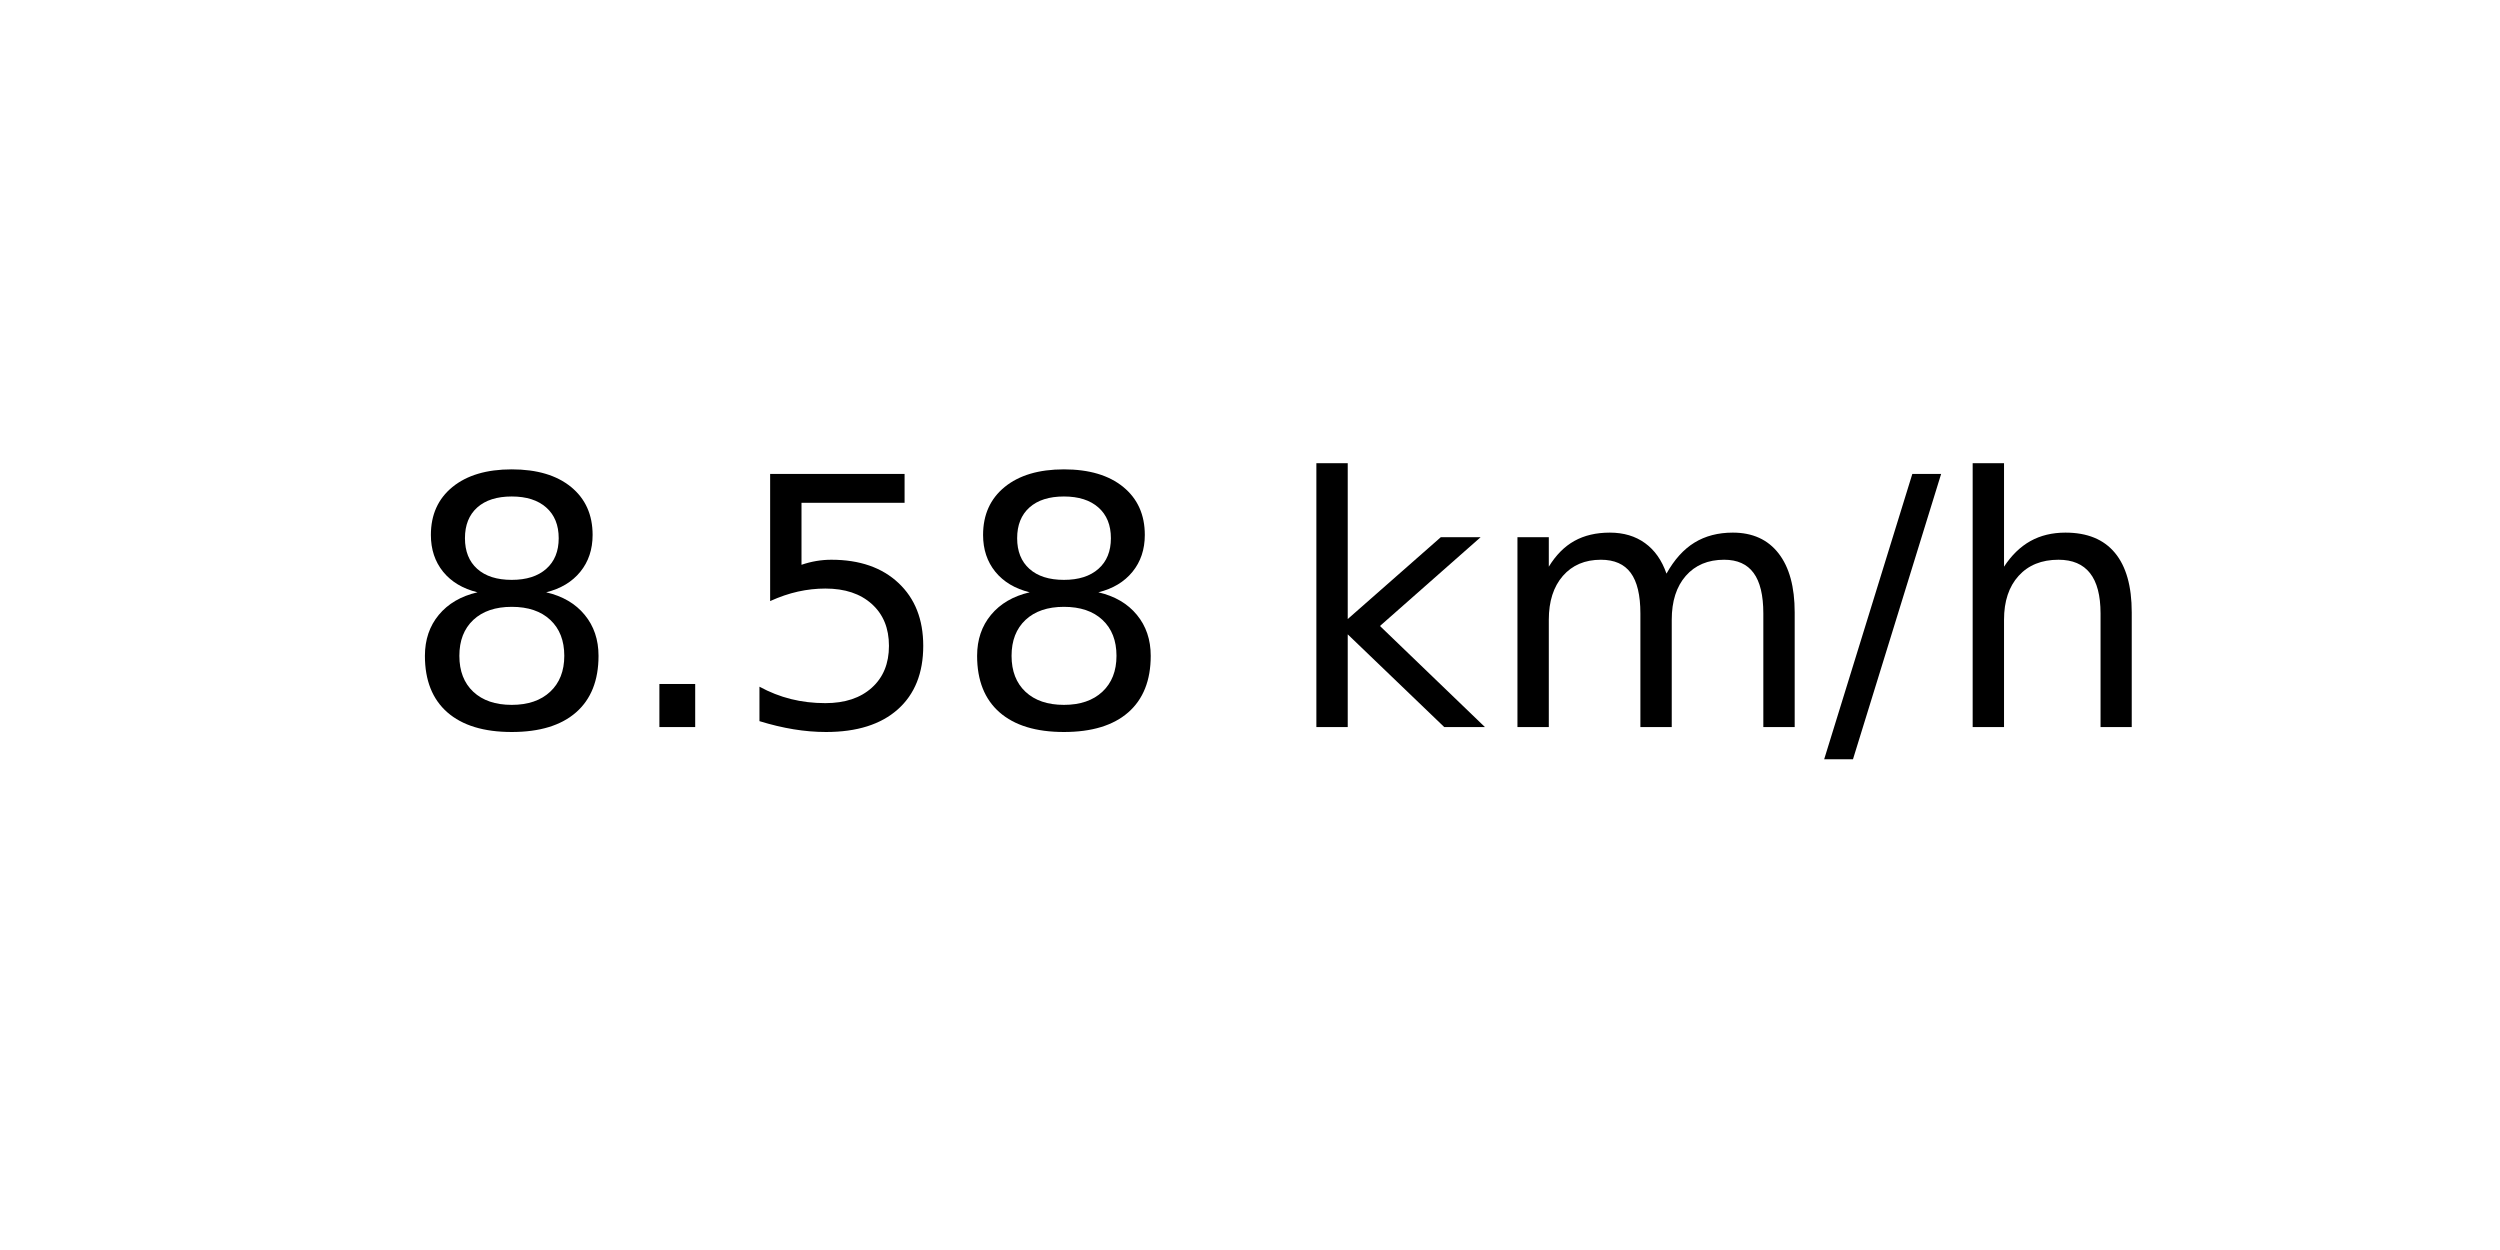
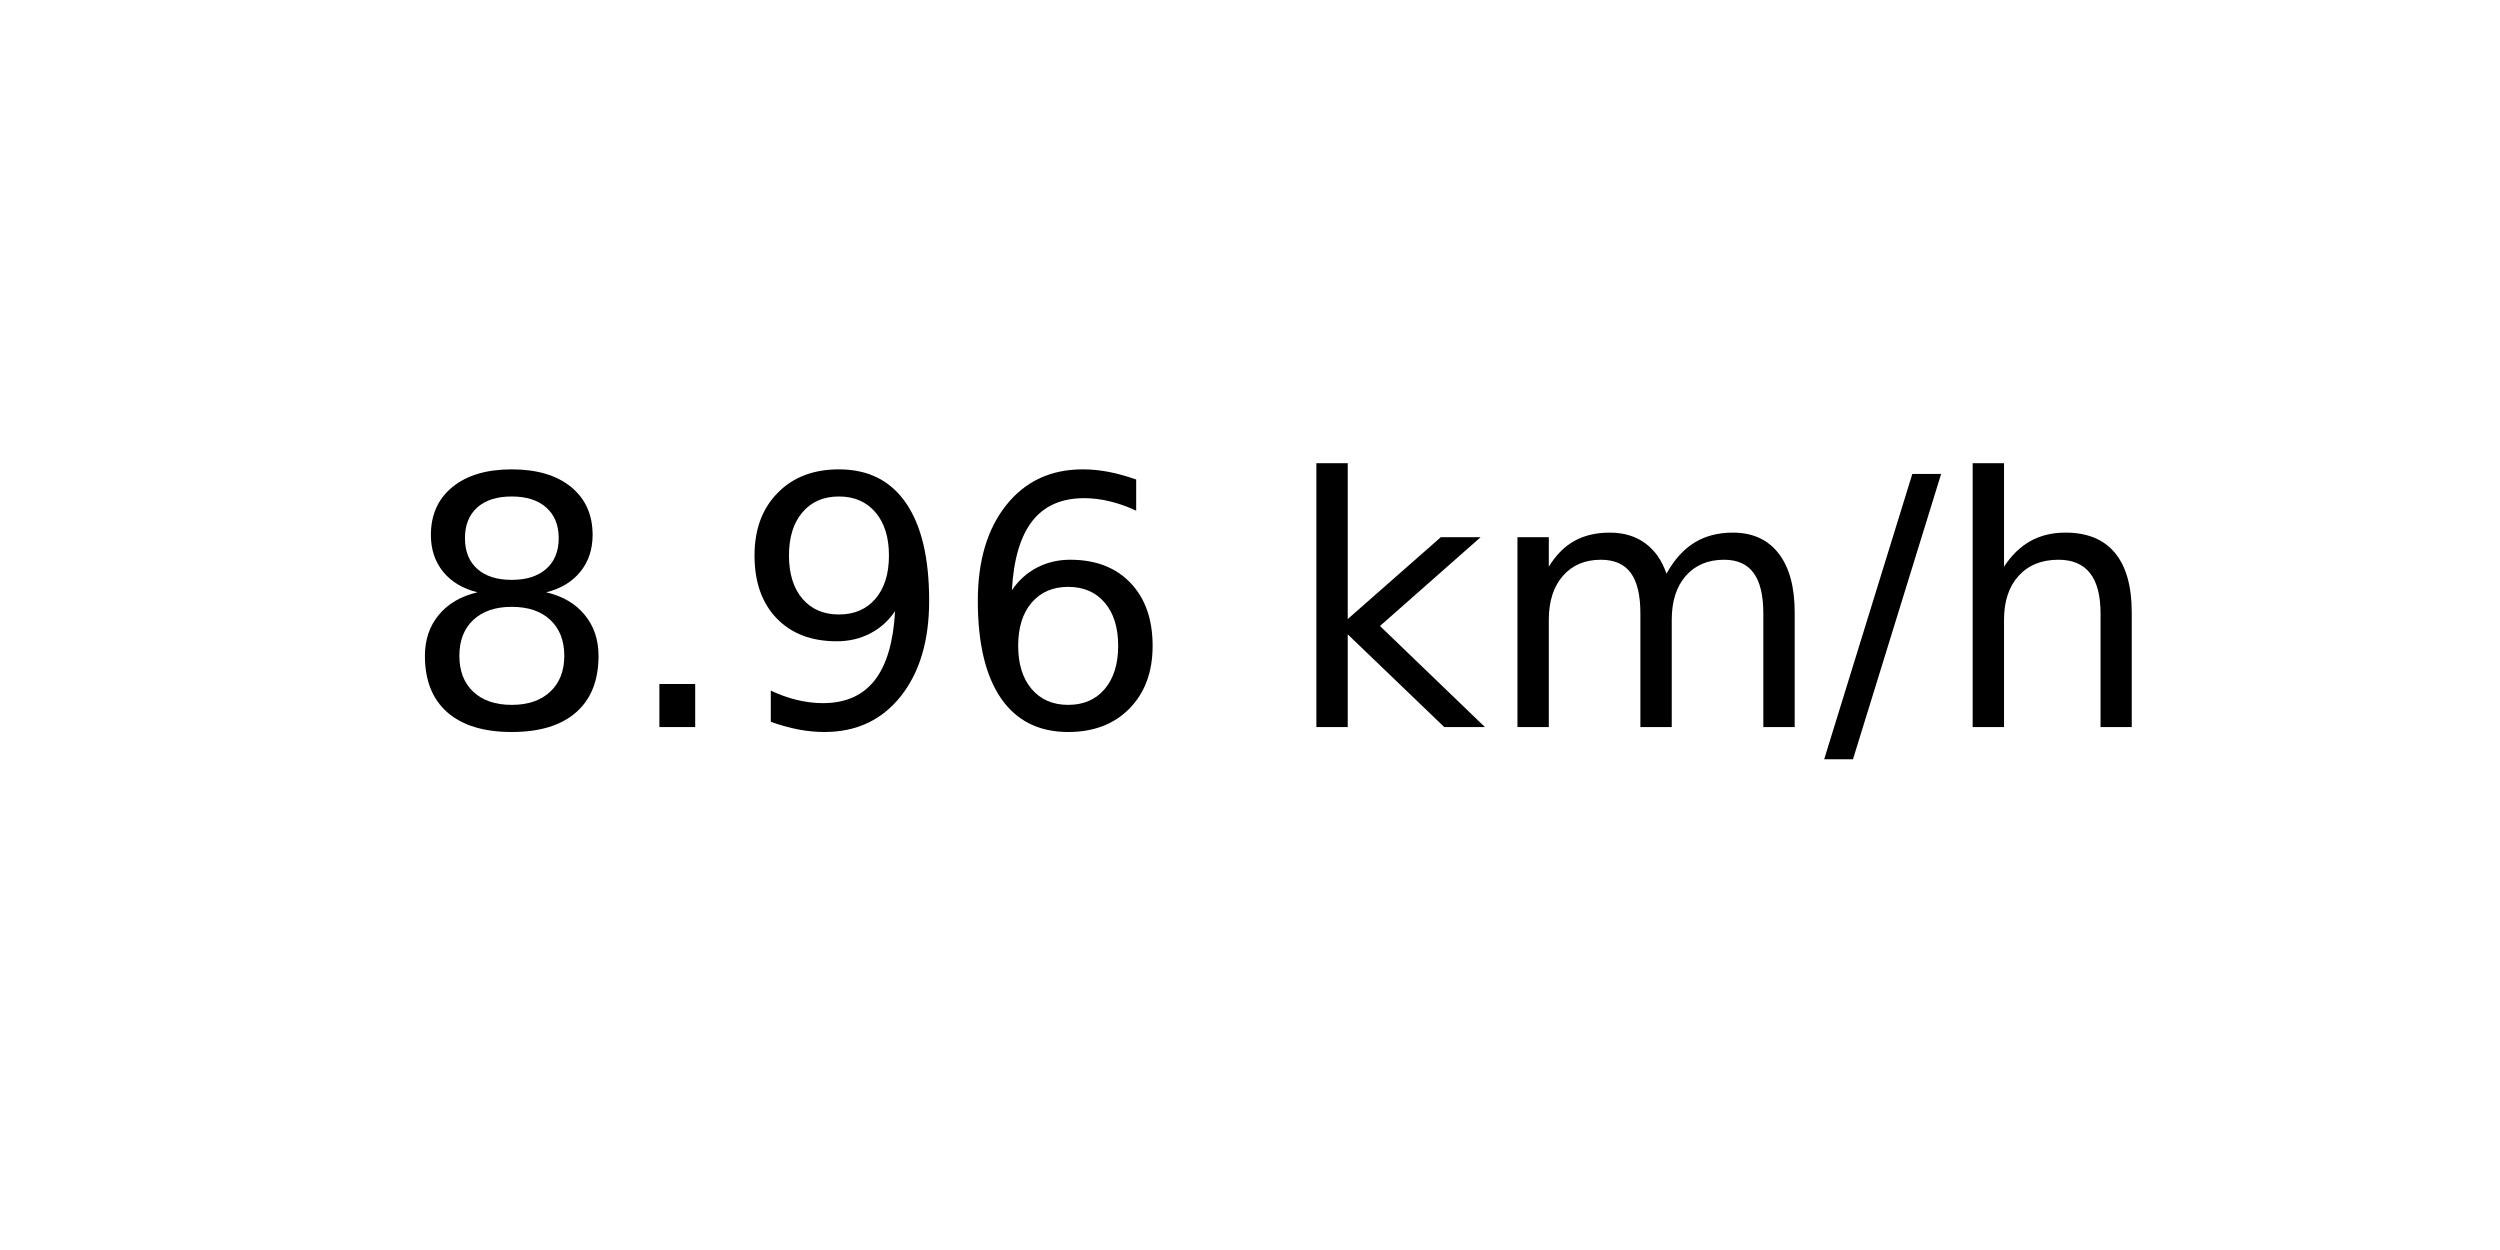
<svg xmlns="http://www.w3.org/2000/svg" xmlns:xlink="http://www.w3.org/1999/xlink" width="72pt" height="36pt" viewBox="0 0 72 36" version="1.1">
  <defs>
    <style type="text/css">*{stroke-linejoin: round; stroke-linecap: butt}</style>
  </defs>
  <g id="figure_1">
    <g id="axes_1">
      <g id="text_1">
        <g transform="translate(11.55937 20.93937) scale(0.1 -0.1)">
          <defs>
            <path id="DejaVuSans-38" d="M 2034 2216  Q 1584 2216 1326 1975  Q 1069 1734 1069 1313  Q 1069 891 1326 650  Q 1584 409 2034 409  Q 2484 409 2743 651  Q 3003 894 3003 1313  Q 3003 1734 2745 1975  Q 2488 2216 2034 2216  z M 1403 2484  Q 997 2584 770 2862  Q 544 3141 544 3541  Q 544 4100 942 4425  Q 1341 4750 2034 4750  Q 2731 4750 3128 4425  Q 3525 4100 3525 3541  Q 3525 3141 3298 2862  Q 3072 2584 2669 2484  Q 3125 2378 3379 2068  Q 3634 1759 3634 1313  Q 3634 634 3220 271  Q 2806 -91 2034 -91  Q 1263 -91 848 271  Q 434 634 434 1313  Q 434 1759 690 2068  Q 947 2378 1403 2484  z M 1172 3481  Q 1172 3119 1398 2916  Q 1625 2713 2034 2713  Q 2441 2713 2670 2916  Q 2900 3119 2900 3481  Q 2900 3844 2670 4047  Q 2441 4250 2034 4250  Q 1625 4250 1398 4047  Q 1172 3844 1172 3481  z " transform="scale(0.015625)" />
            <path id="DejaVuSans-2e" d="M 684 794  L 1344 794  L 1344 0  L 684 0  L 684 794  z " transform="scale(0.015625)" />
-             <path id="DejaVuSans-35" d="M 691 4666  L 3169 4666  L 3169 4134  L 1269 4134  L 1269 2991  Q 1406 3038 1543 3061  Q 1681 3084 1819 3084  Q 2600 3084 3056 2656  Q 3513 2228 3513 1497  Q 3513 744 3044 326  Q 2575 -91 1722 -91  Q 1428 -91 1123 -41  Q 819 9 494 109  L 494 744  Q 775 591 1075 516  Q 1375 441 1709 441  Q 2250 441 2565 725  Q 2881 1009 2881 1497  Q 2881 1984 2565 2268  Q 2250 2553 1709 2553  Q 1456 2553 1204 2497  Q 953 2441 691 2322  L 691 4666  z " transform="scale(0.015625)" />
+             <path id="DejaVuSans-39" d="M 703 97  L 703 672  Q 941 559 1184 500  Q 1428 441 1663 441  Q 2288 441 2617 861  Q 2947 1281 2994 2138  Q 2813 1869 2534 1725  Q 2256 1581 1919 1581  Q 1219 1581 811 2004  Q 403 2428 403 3163  Q 403 3881 828 4315  Q 1253 4750 1959 4750  Q 2769 4750 3195 4129  Q 3622 3509 3622 2328  Q 3622 1225 3098 567  Q 2575 -91 1691 -91  Q 1453 -91 1209 -44  Q 966 3 703 97  z M 1959 2075  Q 2384 2075 2632 2365  Q 2881 2656 2881 3163  Q 2881 3666 2632 3958  Q 2384 4250 1959 4250  Q 1534 4250 1286 3958  Q 1038 3666 1038 3163  Q 1038 2656 1286 2365  Q 1534 2075 1959 2075  z " transform="scale(0.015625)" />
+             <path id="DejaVuSans-36" d="M 2113 2584  Q 1688 2584 1439 2293  Q 1191 2003 1191 1497  Q 1191 994 1439 701  Q 1688 409 2113 409  Q 2538 409 2786 701  Q 3034 994 3034 1497  Q 3034 2003 2786 2293  Q 2538 2584 2113 2584  z M 3366 4563  L 3366 3988  Q 3128 4100 2886 4159  Q 2644 4219 2406 4219  Q 1781 4219 1451 3797  Q 1122 3375 1075 2522  Q 1259 2794 1537 2939  Q 1816 3084 2150 3084  Q 2853 3084 3261 2657  Q 3669 2231 3669 1497  Q 3669 778 3244 343  Q 2819 -91 2113 -91  Q 1303 -91 875 529  Q 447 1150 447 2328  Q 447 3434 972 4092  Q 1497 4750 2381 4750  Q 2619 4750 2861 4703  Q 3103 4656 3366 4563  z " transform="scale(0.015625)" />
            <path id="DejaVuSans-20" transform="scale(0.015625)" />
            <path id="DejaVuSans-6b" d="M 581 4863  L 1159 4863  L 1159 1991  L 2875 3500  L 3609 3500  L 1753 1863  L 3688 0  L 2938 0  L 1159 1709  L 1159 0  L 581 0  L 581 4863  z " transform="scale(0.015625)" />
            <path id="DejaVuSans-6d" d="M 3328 2828  Q 3544 3216 3844 3400  Q 4144 3584 4550 3584  Q 5097 3584 5394 3201  Q 5691 2819 5691 2113  L 5691 0  L 5113 0  L 5113 2094  Q 5113 2597 4934 2840  Q 4756 3084 4391 3084  Q 3944 3084 3684 2787  Q 3425 2491 3425 1978  L 3425 0  L 2847 0  L 2847 2094  Q 2847 2600 2669 2842  Q 2491 3084 2119 3084  Q 1678 3084 1418 2786  Q 1159 2488 1159 1978  L 1159 0  L 581 0  L 581 3500  L 1159 3500  L 1159 2956  Q 1356 3278 1631 3431  Q 1906 3584 2284 3584  Q 2666 3584 2933 3390  Q 3200 3197 3328 2828  z " transform="scale(0.015625)" />
            <path id="DejaVuSans-2f" d="M 1625 4666  L 2156 4666  L 531 -594  L 0 -594  L 1625 4666  z " transform="scale(0.015625)" />
            <path id="DejaVuSans-68" d="M 3513 2113  L 3513 0  L 2938 0  L 2938 2094  Q 2938 2591 2744 2837  Q 2550 3084 2163 3084  Q 1697 3084 1428 2787  Q 1159 2491 1159 1978  L 1159 0  L 581 0  L 581 4863  L 1159 4863  L 1159 2956  Q 1366 3272 1645 3428  Q 1925 3584 2291 3584  Q 2894 3584 3203 3211  Q 3513 2838 3513 2113  z " transform="scale(0.015625)" />
          </defs>
          <use xlink:href="#DejaVuSans-38" />
          <use xlink:href="#DejaVuSans-2e" x="63.623" />
-           <use xlink:href="#DejaVuSans-35" x="95.41" />
-           <use xlink:href="#DejaVuSans-38" x="159.033" />
+           <use xlink:href="#DejaVuSans-39" x="95.41" />
+           <use xlink:href="#DejaVuSans-36" x="159.033" />
          <use xlink:href="#DejaVuSans-20" x="222.656" />
          <use xlink:href="#DejaVuSans-6b" x="254.443" />
          <use xlink:href="#DejaVuSans-6d" x="312.354" />
          <use xlink:href="#DejaVuSans-2f" x="409.766" />
          <use xlink:href="#DejaVuSans-68" x="443.457" />
        </g>
      </g>
    </g>
  </g>
</svg>
